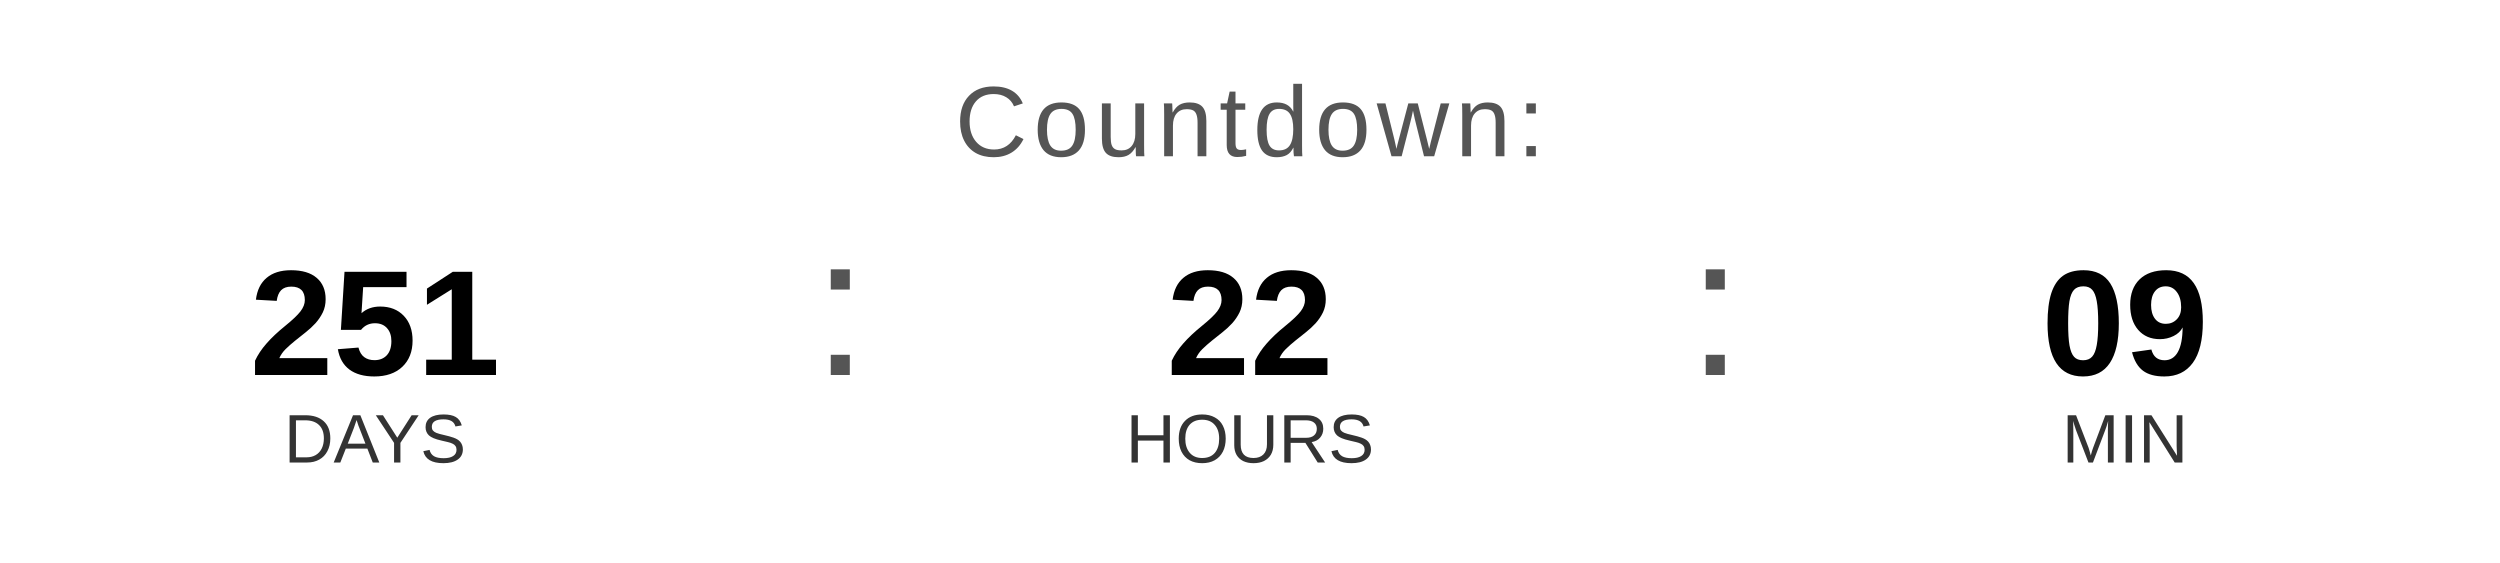
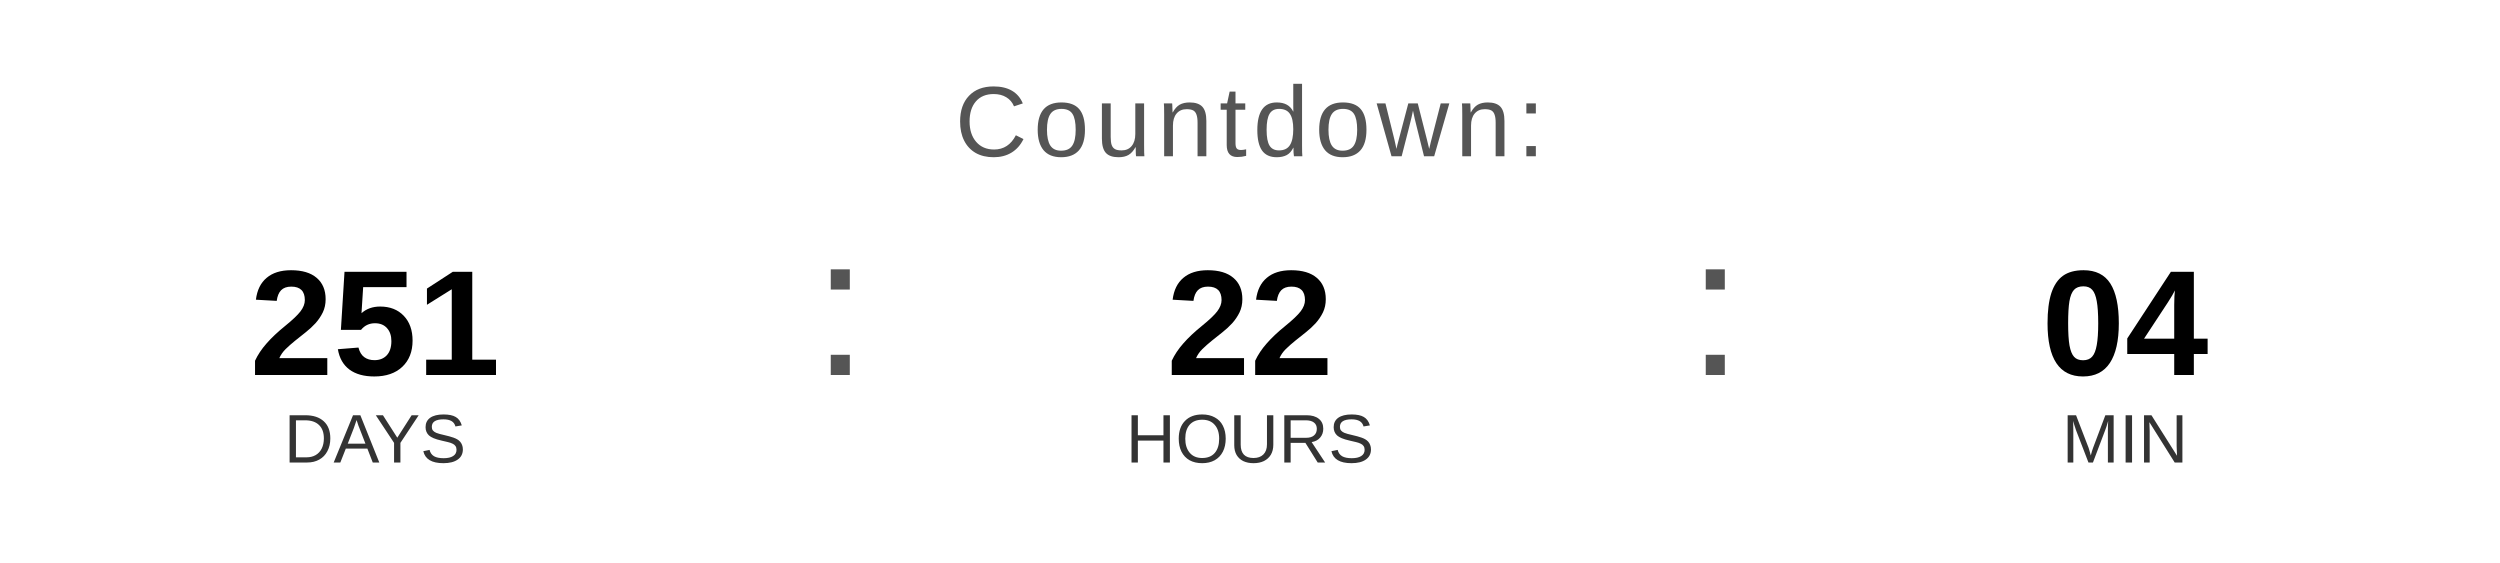
<svg xmlns="http://www.w3.org/2000/svg" width="400" height="90" viewBox="0 0 400 90">
  <text x="200" y="25" font-family="Arial, Helvetica, sans-serif" font-size="16" fill="#555555" text-anchor="middle" letter-spacing="1">
    Countdown:
  </text>
  <text x="60" y="60" font-family="Arial, Helvetica, sans-serif" font-size="24" font-weight="bold" fill="#000000" text-anchor="middle">251</text>
  <text x="60" y="74" font-family="Arial, Helvetica, sans-serif" font-size="11" fill="#333333" text-anchor="middle">DAYS</text>
  <text x="130" y="60" font-family="Arial, sans-serif" font-size="32" fill="#555555">:</text>
  <text x="200" y="60" font-family="Arial, Helvetica, sans-serif" font-size="24" font-weight="bold" fill="#000000" text-anchor="middle">22</text>
  <text x="200" y="74" font-family="Arial, Helvetica, sans-serif" font-size="11" fill="#333333" text-anchor="middle">HOURS</text>
  <text x="270" y="60" font-family="Arial, sans-serif" font-size="32" fill="#555555">:</text>
-   <text x="340" y="60" font-family="Arial, Helvetica, sans-serif" font-size="24" font-weight="bold" fill="#000000" text-anchor="middle">09</text>
+   <text x="340" y="60" font-family="Arial, Helvetica, sans-serif" font-size="24" font-weight="bold" fill="#000000" text-anchor="middle">04</text>
  <text x="340" y="74" font-family="Arial, Helvetica, sans-serif" font-size="11" fill="#333333" text-anchor="middle">MIN</text>
</svg>
